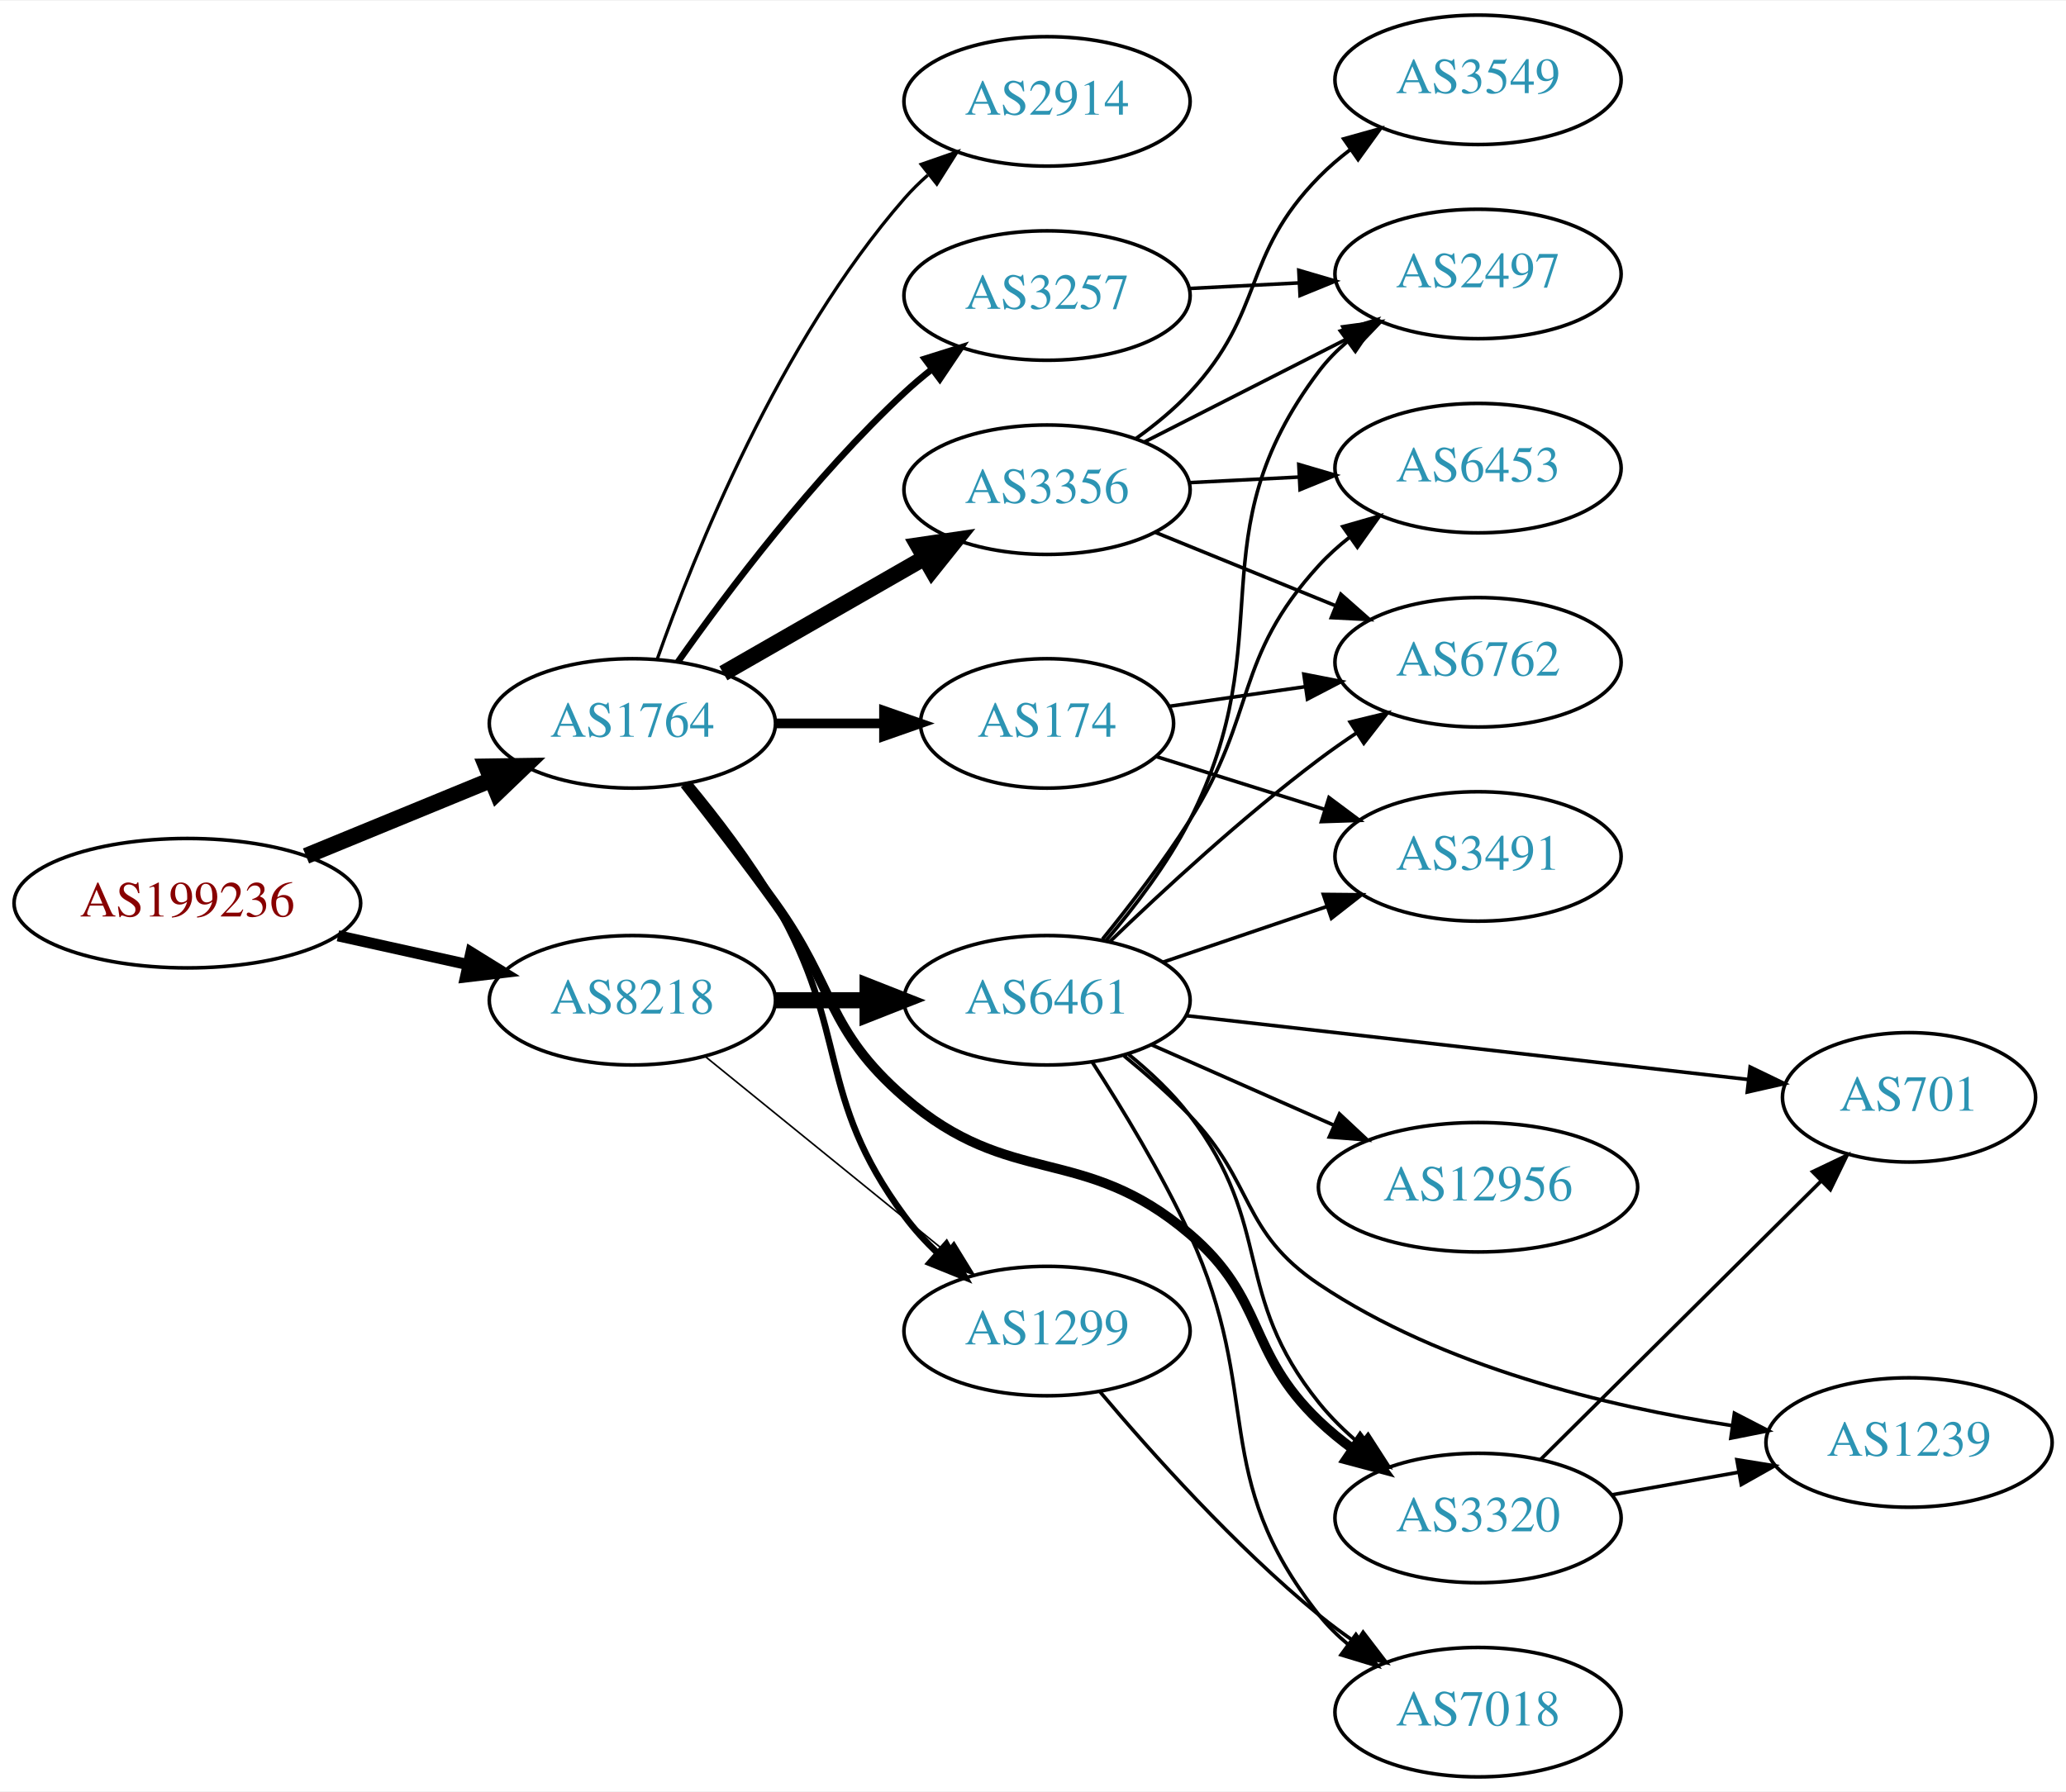
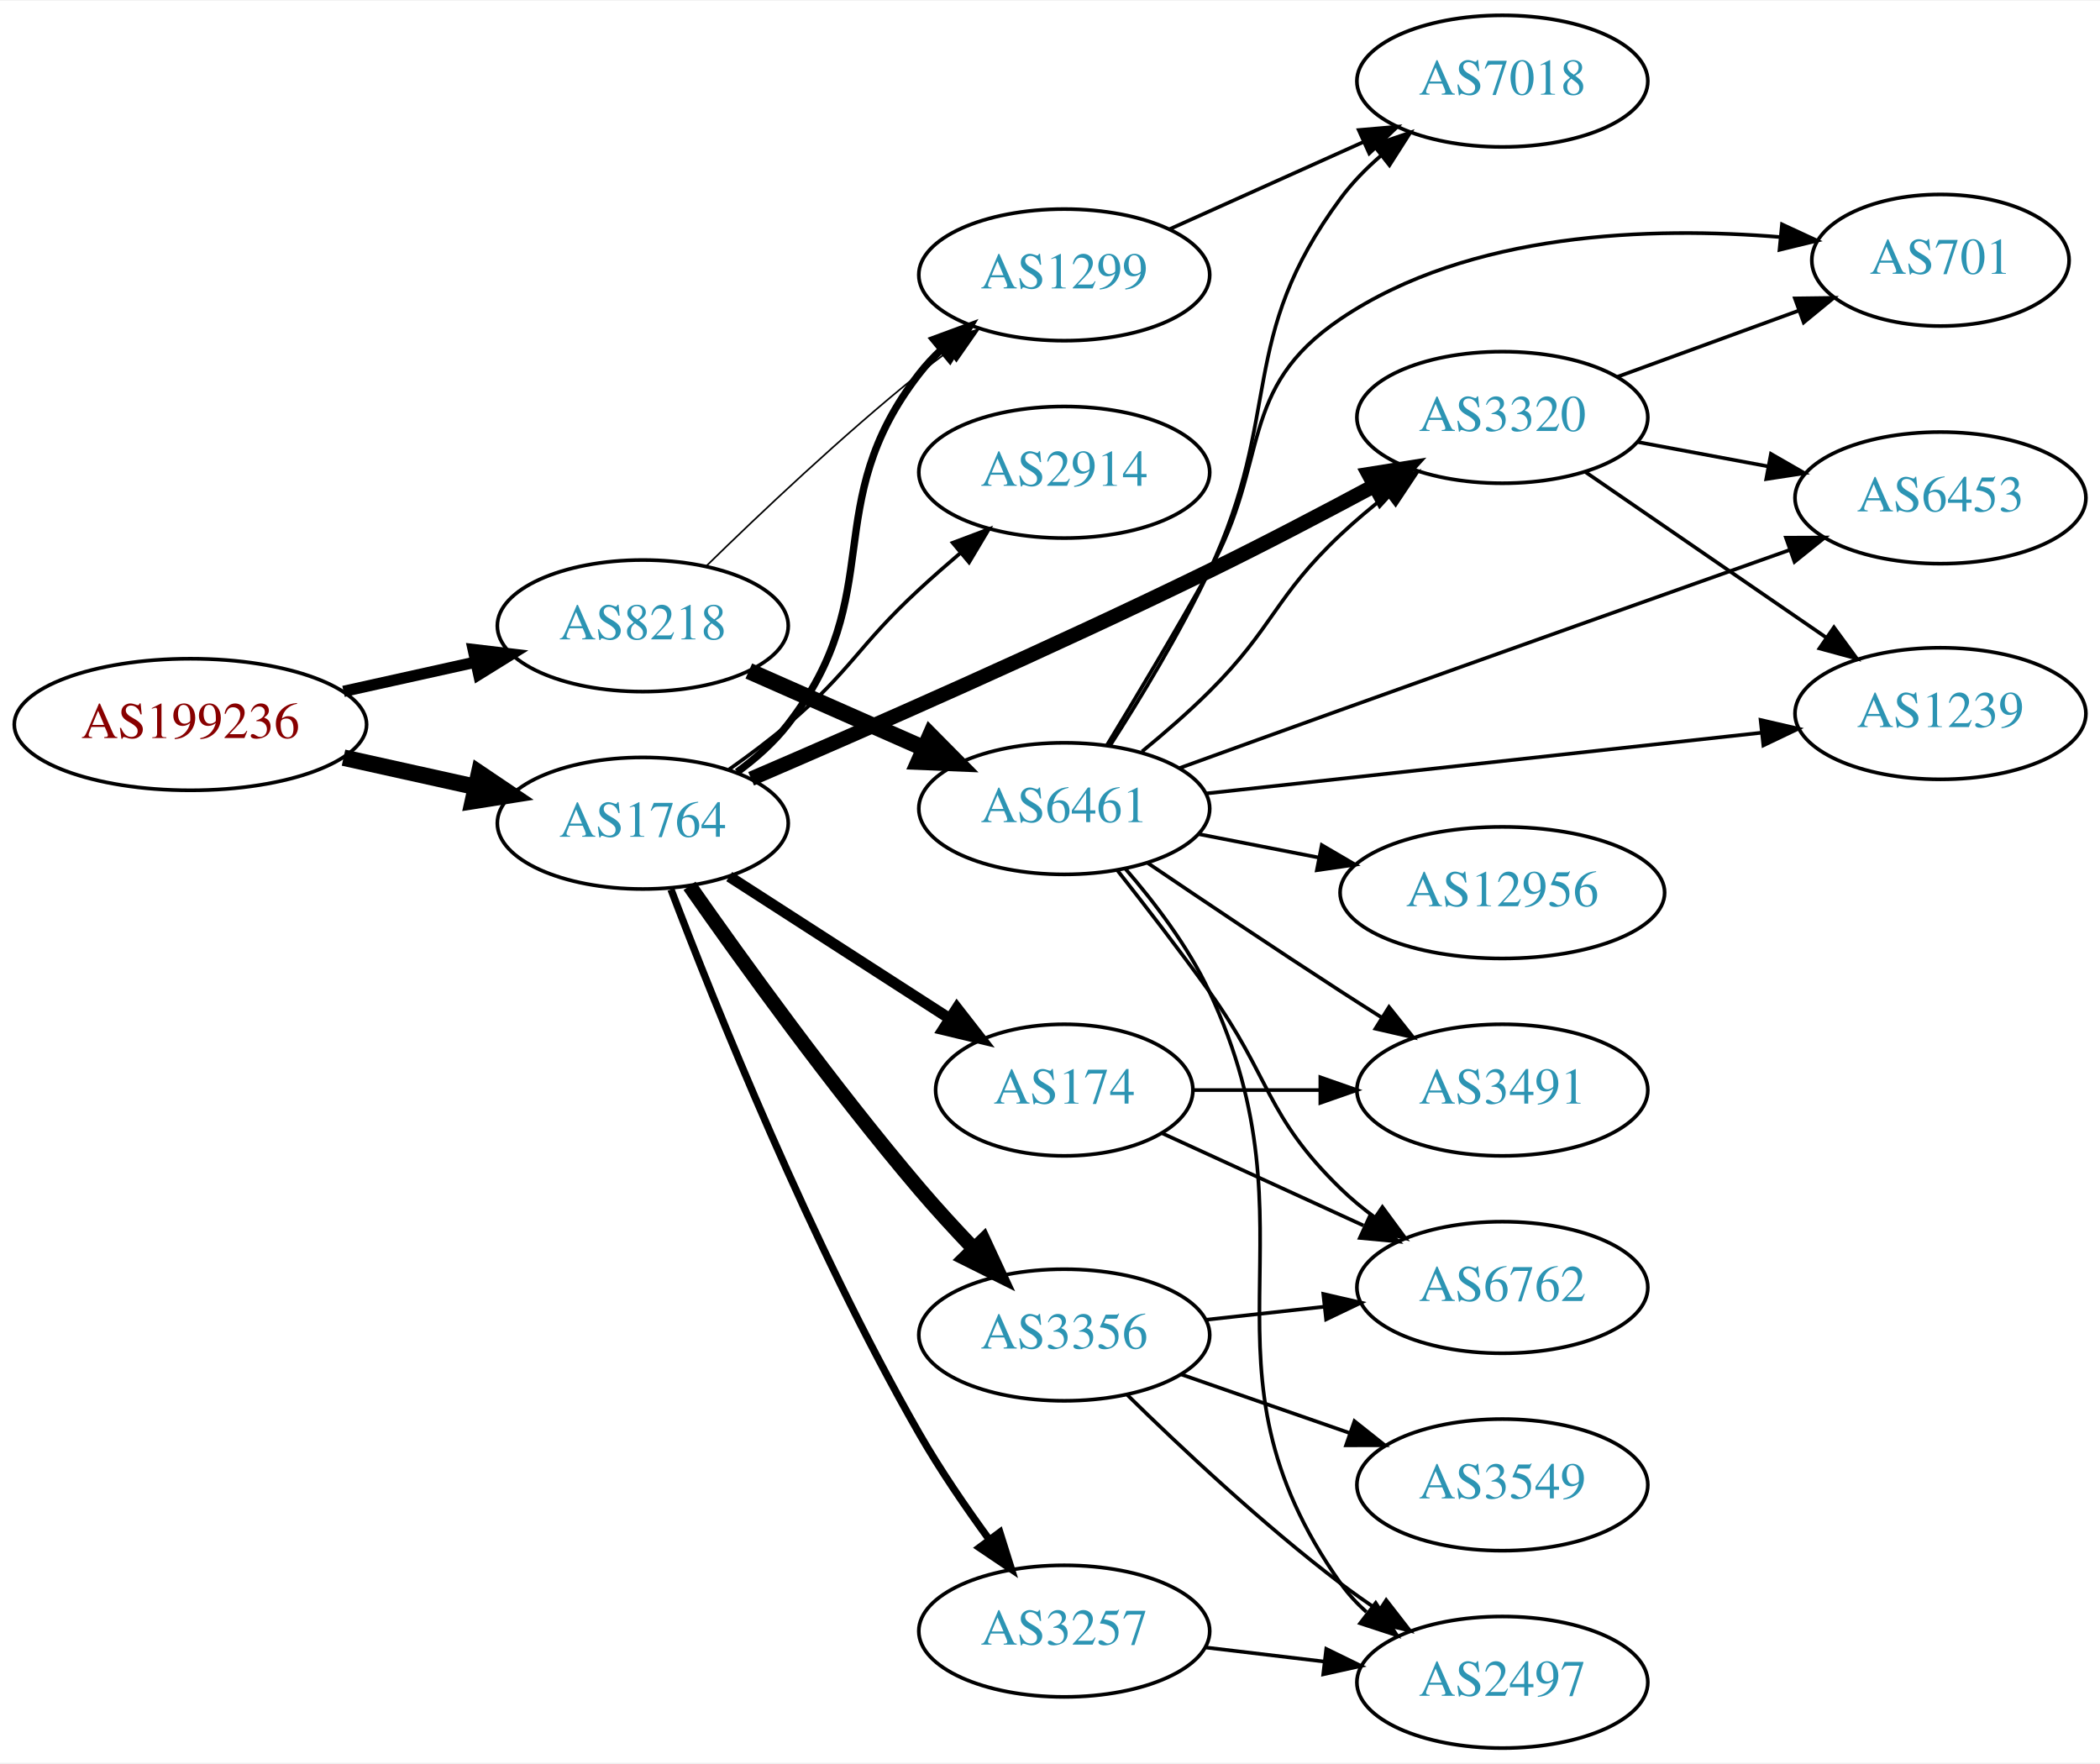
- <svg xmlns="http://www.w3.org/2000/svg" xmlns:xlink="http://www.w3.org/1999/xlink" width="574pt" height="498pt" viewBox="0.00 0.00 574.46 498.00">
-   <g id="graph0" class="graph" transform="scale(1 1) rotate(0) translate(4 494)">
-     <polygon fill="white" stroke="none" points="-4,4 -4,-494 570.463,-494 570.463,4 -4,4" />
+ <svg xmlns="http://www.w3.org/2000/svg" xmlns:xlink="http://www.w3.org/1999/xlink" width="574pt" height="482pt" viewBox="0.00 0.00 574.46 482.00">
+   <g id="graph0" class="graph" transform="scale(1 1) rotate(0) translate(4 478)">
+     <polygon fill="white" stroke="none" points="-4,4 -4,-478 570.463,-478 570.463,4 -4,4" />
    <g id="node1" class="node">
      <g id="a_node1">
        <a xlink:href="/asn/199236" xlink:title="AS199236 ~ Emarsys eMarketing Systems AG [AT]">
-           <ellipse fill="#ffffff" stroke="black" cx="48.096" cy="-243" rx="48.192" ry="18" />
-           <text text-anchor="middle" x="48.096" y="-239.3" font-family="Times,serif" font-size="14.00" fill="#880000">AS199236</text>
+           <ellipse fill="#ffffff" stroke="black" cx="48.096" cy="-280" rx="48.192" ry="18" />
+           <text text-anchor="middle" x="48.096" y="-276.3" font-family="Times,serif" font-size="14.00" fill="#880000">AS199236</text>
        </a>
      </g>
    </g>
    <g id="node2" class="node">
      <g id="a_node2">
        <a xlink:href="/asn/1764" xlink:title="AS1764 ~ NEXTLAYER-AS [AT]">
-           <ellipse fill="#ffffff" stroke="black" cx="171.838" cy="-293" rx="39.794" ry="18" />
-           <text text-anchor="middle" x="171.838" y="-289.3" font-family="Times,serif" font-size="14.00" fill="#2c94b3">AS1764</text>
+           <ellipse fill="#ffffff" stroke="black" cx="171.838" cy="-253" rx="39.794" ry="18" />
+           <text text-anchor="middle" x="171.838" y="-249.3" font-family="Times,serif" font-size="14.00" fill="#2c94b3">AS1764</text>
        </a>
      </g>
    </g>
    <g id="edge1" class="edge">
-       <path fill="none" stroke="black" stroke-width="4.5" d="M81.082,-256.137C96.865,-262.619 116.021,-270.486 132.575,-277.285" />
-       <polygon fill="black" stroke="black" stroke-width="4.5" points="131.231,-280.99 141.977,-281.147 134.223,-273.705 131.231,-280.99" />
+       <path fill="none" stroke="black" stroke-width="4.5" d="M89.973,-270.934C101.513,-268.375 114.132,-265.576 125.896,-262.967" />
+       <polygon fill="black" stroke="black" stroke-width="4.5" points="127.057,-266.743 135.967,-260.734 125.351,-259.055 127.057,-266.743" />
    </g>
    <g id="node3" class="node">
      <g id="a_node3">
        <a xlink:href="/asn/8218" xlink:title="AS8218 ~ legacy Neotelecoms [FR]">
-           <ellipse fill="#ffffff" stroke="black" cx="171.838" cy="-216" rx="39.794" ry="18" />
-           <text text-anchor="middle" x="171.838" y="-212.3" font-family="Times,serif" font-size="14.00" fill="#2c94b3">AS8218</text>
+           <ellipse fill="#ffffff" stroke="black" cx="171.838" cy="-307" rx="39.794" ry="18" />
+           <text text-anchor="middle" x="171.838" y="-303.3" font-family="Times,serif" font-size="14.00" fill="#2c94b3">AS8218</text>
        </a>
      </g>
    </g>
    <g id="edge2" class="edge">
-       <path fill="none" stroke="black" stroke-width="3.094" d="M89.973,-233.934C101.513,-231.375 114.132,-228.576 125.896,-225.967" />
-       <polygon fill="black" stroke="black" stroke-width="3.094" points="126.962,-229.316 135.967,-223.734 125.446,-222.482 126.962,-229.316" />
+       <path fill="none" stroke="black" stroke-width="3.094" d="M89.973,-289.066C101.513,-291.625 114.132,-294.424 125.896,-297.033" />
+       <polygon fill="black" stroke="black" stroke-width="3.094" points="125.446,-300.518 135.967,-299.266 126.962,-293.684 125.446,-300.518" />
    </g>
    <g id="node4" class="node">
      <g id="a_node4">
-         <a xlink:href="/asn/3356" xlink:title="AS3356 ~ Level 3 Parent, LLC [US]">
-           <ellipse fill="#ffffff" stroke="black" cx="287.131" cy="-358" rx="39.794" ry="18" />
-           <text text-anchor="middle" x="287.131" y="-354.3" font-family="Times,serif" font-size="14.00" fill="#2c94b3">AS3356</text>
+         <a xlink:href="/asn/2914" xlink:title="AS2914 ~ NTT America, Inc. [US]">
+           <ellipse fill="#ffffff" stroke="black" cx="287.131" cy="-349" rx="39.794" ry="18" />
+           <text text-anchor="middle" x="287.131" y="-345.3" font-family="Times,serif" font-size="14.00" fill="#2c94b3">AS2914</text>
        </a>
      </g>
    </g>
    <g id="edge3" class="edge">
-       <path fill="none" stroke="black" stroke-width="4.5" d="M197.142,-306.944C213.42,-316.283 235.056,-328.697 252.919,-338.945" />
-       <polygon fill="black" stroke="black" stroke-width="4.5" points="251.234,-342.518 261.867,-344.079 255.153,-335.687 251.234,-342.518" />
+       <path fill="none" stroke="black" d="M195.447,-267.725C200.85,-271.533 206.495,-275.76 211.484,-280 228.967,-294.859 230.624,-301.439 247.484,-317 251.057,-320.297 254.909,-323.678 258.748,-326.949" />
+       <polygon fill="black" stroke="black" points="256.602,-329.716 266.518,-333.447 261.093,-324.347 256.602,-329.716" />
    </g>
    <g id="node5" class="node">
      <g id="a_node5">
        <a xlink:href="/asn/1299" xlink:title="AS1299 ~ Telia Carrier [EU]">
-           <ellipse fill="#ffffff" stroke="black" cx="287.131" cy="-124" rx="39.794" ry="18" />
-           <text text-anchor="middle" x="287.131" y="-120.3" font-family="Times,serif" font-size="14.00" fill="#2c94b3">AS1299</text>
+           <ellipse fill="#ffffff" stroke="black" cx="287.131" cy="-403" rx="39.794" ry="18" />
+           <text text-anchor="middle" x="287.131" y="-399.3" font-family="Times,serif" font-size="14.00" fill="#2c94b3">AS1299</text>
        </a>
      </g>
    </g>
    <g id="edge4" class="edge">
-       <path fill="none" stroke="black" stroke-width="1.8" d="M187.626,-276.217C195.383,-266.87 204.664,-254.771 211.484,-243 232.465,-206.793 222.636,-189.67 247.484,-156 250.176,-152.353 253.37,-148.867 256.75,-145.626" />
-       <polygon fill="black" stroke="black" stroke-width="1.8" points="259.133,-148.192 264.328,-138.959 254.508,-142.937 259.133,-148.192" />
+       <path fill="none" stroke="black" stroke-width="2" d="M197.633,-266.985C202.716,-270.709 207.671,-275.085 211.484,-280 239.419,-316.002 219.55,-339.998 247.484,-376 249.272,-378.304 251.31,-380.489 253.495,-382.544" />
+       <polygon fill="black" stroke="black" stroke-width="2" points="251.395,-385.35 261.336,-389.015 255.851,-379.951 251.395,-385.35" />
    </g>
    <g id="node6" class="node">
      <g id="a_node6">
-         <a xlink:href="/asn/174" xlink:title="AS174 ~ Cogent Communications [US]">
-           <ellipse fill="#ffffff" stroke="black" cx="287.131" cy="-293" rx="35.194" ry="18" />
-           <text text-anchor="middle" x="287.131" y="-289.3" font-family="Times,serif" font-size="14.00" fill="#2c94b3">AS174</text>
+         <a xlink:href="/asn/3257" xlink:title="AS3257 ~ GTT [DE]">
+           <ellipse fill="#ffffff" stroke="black" cx="287.131" cy="-32" rx="39.794" ry="18" />
+           <text text-anchor="middle" x="287.131" y="-28.3" font-family="Times,serif" font-size="14.00" fill="#2c94b3">AS3257</text>
        </a>
      </g>
    </g>
    <g id="edge5" class="edge">
-       <path fill="none" stroke="black" stroke-width="2.7" d="M211.51,-293C221.215,-293 231.706,-293 241.669,-293" />
-       <polygon fill="black" stroke="black" stroke-width="2.7" points="241.805,-296.5 251.805,-293 241.805,-289.5 241.805,-296.5" />
+       <path fill="none" stroke="black" stroke-width="2" d="M179.553,-234.873C191.446,-203.578 217.779,-137.79 247.484,-86 253.135,-76.148 260.16,-65.882 266.665,-56.979" />
+       <polygon fill="black" stroke="black" stroke-width="2" points="269.504,-59.027 272.68,-48.919 263.894,-54.84 269.504,-59.027" />
    </g>
    <g id="node7" class="node">
      <g id="a_node7">
-         <a xlink:href="/asn/2914" xlink:title="AS2914 ~ NTT America, Inc. [US]">
-           <ellipse fill="#ffffff" stroke="black" cx="287.131" cy="-466" rx="39.794" ry="18" />
-           <text text-anchor="middle" x="287.131" y="-462.3" font-family="Times,serif" font-size="14.00" fill="#2c94b3">AS2914</text>
+         <a xlink:href="/asn/3356" xlink:title="AS3356 ~ Level 3 Parent, LLC [US]">
+           <ellipse fill="#ffffff" stroke="black" cx="287.131" cy="-113" rx="39.794" ry="18" />
+           <text text-anchor="middle" x="287.131" y="-109.3" font-family="Times,serif" font-size="14.00" fill="#2c94b3">AS3356</text>
        </a>
      </g>
    </g>
    <g id="edge6" class="edge">
-       <path fill="none" stroke="black" stroke-width="0.9" d="M178.726,-310.824C189.055,-340.096 212.697,-399.08 247.484,-439 249.45,-441.256 251.643,-443.419 253.958,-445.468" />
-       <polygon fill="black" stroke="black" stroke-width="0.9" points="252.138,-448.492 262.145,-451.973 256.492,-443.012 252.138,-448.492" />
+       <path fill="none" stroke="black" stroke-width="4" d="M184.624,-235.866C198.832,-215.538 223.766,-180.892 247.484,-153 252.108,-147.563 257.282,-141.932 262.305,-136.671" />
+       <polygon fill="black" stroke="black" stroke-width="4" points="265.014,-138.906 269.473,-129.295 259.994,-134.028 265.014,-138.906" />
    </g>
    <g id="node8" class="node">
      <g id="a_node8">
-         <a xlink:href="/asn/3257" xlink:title="AS3257 ~ GTT [DE]">
-           <ellipse fill="#ffffff" stroke="black" cx="287.131" cy="-412" rx="39.794" ry="18" />
-           <text text-anchor="middle" x="287.131" y="-408.3" font-family="Times,serif" font-size="14.00" fill="#2c94b3">AS3257</text>
+         <a xlink:href="/asn/174" xlink:title="AS174 ~ Cogent Communications [US]">
+           <ellipse fill="#ffffff" stroke="black" cx="287.131" cy="-180" rx="35.194" ry="18" />
+           <text text-anchor="middle" x="287.131" y="-176.3" font-family="Times,serif" font-size="14.00" fill="#2c94b3">AS174</text>
        </a>
      </g>
    </g>
    <g id="edge7" class="edge">
-       <path fill="none" stroke="black" stroke-width="1.8" d="M184.514,-310.142C198.235,-329.578 222.339,-361.599 247.484,-385 249.881,-387.23 252.472,-389.423 255.139,-391.535" />
-       <polygon fill="black" stroke="black" stroke-width="1.8" points="253.138,-394.409 263.244,-397.587 257.326,-388.8 253.138,-394.409" />
+       <path fill="none" stroke="black" stroke-width="3" d="M195.492,-238.403C212.773,-227.268 236.752,-211.817 255.705,-199.605" />
+       <polygon fill="black" stroke="black" stroke-width="3" points="257.776,-202.434 264.286,-194.076 253.984,-196.55 257.776,-202.434" />
    </g>
    <g id="node9" class="node">
      <g id="a_node9">
        <a xlink:href="/asn/3320" xlink:title="AS3320 ~ DTAG [DE]">
-           <ellipse fill="#ffffff" stroke="black" cx="406.973" cy="-72" rx="39.794" ry="18" />
-           <text text-anchor="middle" x="406.973" y="-68.3" font-family="Times,serif" font-size="14.00" fill="#2c94b3">AS3320</text>
+           <ellipse fill="#ffffff" stroke="black" cx="406.973" cy="-364" rx="39.794" ry="18" />
+           <text text-anchor="middle" x="406.973" y="-360.3" font-family="Times,serif" font-size="14.00" fill="#2c94b3">AS3320</text>
        </a>
      </g>
    </g>
    <g id="edge8" class="edge">
-       <path fill="none" stroke="black" stroke-width="2.7" d="M186.374,-276.099C193.93,-266.515 203.418,-254.227 211.484,-243 228.315,-219.575 225.701,-207.908 247.484,-189 276.997,-163.384 297.041,-176.357 326.777,-151 348.166,-132.761 342.441,-118.405 362.777,-99 365.647,-96.262 368.836,-93.655 372.146,-91.217" />
-       <polygon fill="black" stroke="black" stroke-width="2.7" points="374.209,-94.046 380.506,-85.526 370.27,-88.26 374.209,-94.046" />
-     </g>
-     <g id="edge20" class="edge">
-       <path fill="none" stroke="black" stroke-width="0.45" d="M192.057,-200.393C210.448,-185.458 238.368,-162.786 259.018,-146.017" />
-       <polygon fill="black" stroke="black" stroke-width="0.45" points="261.262,-148.704 266.818,-139.683 256.849,-143.27 261.262,-148.704" />
+       <path fill="none" stroke="black" stroke-width="4" d="M201.472,-265.159C232.583,-278.527 283.622,-300.914 326.777,-322 341.661,-329.272 357.858,-337.758 371.704,-345.19" />
+       <polygon fill="black" stroke="black" stroke-width="4" points="370.407,-348.468 380.869,-350.14 373.734,-342.308 370.407,-348.468" />
+     </g>
+     <g id="edge19" class="edge">
+       <path fill="none" stroke="black" stroke-width="0.45" d="M189.153,-323.297C203.899,-337.726 226.454,-359.065 247.484,-376 250.034,-378.053 252.731,-380.124 255.466,-382.157" />
+       <polygon fill="black" stroke="black" stroke-width="0.45" points="253.522,-385.071 263.679,-388.086 257.619,-379.395 253.522,-385.071" />
    </g>
    <g id="node18" class="node">
      <g id="a_node18">
        <a xlink:href="/asn/6461" xlink:title="AS6461 ~ Zayo Bandwidth [US]">
-           <ellipse fill="#ffffff" stroke="black" cx="287.131" cy="-216" rx="39.794" ry="18" />
-           <text text-anchor="middle" x="287.131" y="-212.3" font-family="Times,serif" font-size="14.00" fill="#2c94b3">AS6461</text>
-         </a>
-       </g>
-     </g>
-     <g id="edge19" class="edge">
-       <path fill="none" stroke="black" stroke-width="4.5" d="M211.51,-216C219.713,-216 228.477,-216 237.009,-216" />
-       <polygon fill="black" stroke="black" stroke-width="4.5" points="237.248,-219.938 247.248,-216 237.248,-212.063 237.248,-219.938" />
+           <ellipse fill="#ffffff" stroke="black" cx="287.131" cy="-257" rx="39.794" ry="18" />
+           <text text-anchor="middle" x="287.131" y="-253.3" font-family="Times,serif" font-size="14.00" fill="#2c94b3">AS6461</text>
+         </a>
+       </g>
+     </g>
+     <g id="edge20" class="edge">
+       <path fill="none" stroke="black" stroke-width="4.5" d="M200.843,-294.64C215.277,-288.27 233.078,-280.414 248.677,-273.53" />
+       <polygon fill="black" stroke="black" stroke-width="4.5" points="250.497,-277.031 258.055,-269.391 247.317,-269.826 250.497,-277.031" />
+     </g>
+     <g id="node13" class="node">
+       <g id="a_node13">
+         <a xlink:href="/asn/7018" xlink:title="AS7018 ~ AT&amp;T Services, Inc. [US]">
+           <ellipse fill="#ffffff" stroke="black" cx="406.973" cy="-456" rx="39.794" ry="18" />
+           <text text-anchor="middle" x="406.973" y="-452.3" font-family="Times,serif" font-size="14.00" fill="#2c94b3">AS7018</text>
+         </a>
+       </g>
+     </g>
+     <g id="edge12" class="edge">
+       <path fill="none" stroke="black" d="M316.058,-415.56C331.908,-422.689 351.941,-431.699 369.073,-439.404" />
+       <polygon fill="black" stroke="black" points="367.691,-442.62 378.247,-443.53 370.562,-436.236 367.691,-442.62" />
+     </g>
+     <g id="node12" class="node">
+       <g id="a_node12">
+         <a xlink:href="/asn/2497" xlink:title="AS2497 ~ Internet Initiative Japan Inc. [JP]">
+           <ellipse fill="#ffffff" stroke="black" cx="406.973" cy="-18" rx="39.794" ry="18" />
+           <text text-anchor="middle" x="406.973" y="-14.3" font-family="Times,serif" font-size="14.00" fill="#2c94b3">AS2497</text>
+         </a>
+       </g>
+     </g>
+     <g id="edge18" class="edge">
+       <path fill="none" stroke="black" d="M325.741,-27.532C336.052,-26.307 347.369,-24.962 358.17,-23.679" />
+       <polygon fill="black" stroke="black" points="358.799,-27.129 368.316,-22.474 357.973,-20.178 358.799,-27.129" />
    </g>
    <g id="node10" class="node">
      <g id="a_node10">
-         <a xlink:href="/asn/3549" xlink:title="AS3549 ~ Level 3 Parent, LLC [US]">
-           <ellipse fill="#ffffff" stroke="black" cx="406.973" cy="-472" rx="39.794" ry="18" />
-           <text text-anchor="middle" x="406.973" y="-468.3" font-family="Times,serif" font-size="14.00" fill="#2c94b3">AS3549</text>
+         <a xlink:href="/asn/6762" xlink:title="AS6762 ~ TELECOM ITALIA SPARKLE S.p.A. [IT]">
+           <ellipse fill="#ffffff" stroke="black" cx="406.973" cy="-126" rx="39.794" ry="18" />
+           <text text-anchor="middle" x="406.973" y="-122.3" font-family="Times,serif" font-size="14.00" fill="#2c94b3">AS6762</text>
        </a>
      </g>
    </g>
    <g id="edge9" class="edge">
-       <path fill="none" stroke="black" d="M311.884,-372.237C317.134,-376.002 322.422,-380.332 326.777,-385 347.991,-407.739 340.989,-422.811 362.777,-445 365.411,-447.682 368.36,-450.217 371.449,-452.581" />
-       <polygon fill="black" stroke="black" points="369.62,-455.573 379.825,-458.42 373.623,-449.83 369.62,-455.573" />
+       <path fill="none" stroke="black" d="M325.741,-117.149C336.052,-118.287 347.369,-119.535 358.17,-120.726" />
+       <polygon fill="black" stroke="black" points="357.993,-124.228 368.316,-121.846 358.761,-117.27 357.993,-124.228" />
    </g>
    <g id="node11" class="node">
      <g id="a_node11">
-         <a xlink:href="/asn/2497" xlink:title="AS2497 ~ Internet Initiative Japan Inc. [JP]">
-           <ellipse fill="#ffffff" stroke="black" cx="406.973" cy="-418" rx="39.794" ry="18" />
-           <text text-anchor="middle" x="406.973" y="-414.3" font-family="Times,serif" font-size="14.00" fill="#2c94b3">AS2497</text>
+         <a xlink:href="/asn/3549" xlink:title="AS3549 ~ Level 3 Parent, LLC [US]">
+           <ellipse fill="#ffffff" stroke="black" cx="406.973" cy="-72" rx="39.794" ry="18" />
+           <text text-anchor="middle" x="406.973" y="-68.3" font-family="Times,serif" font-size="14.00" fill="#2c94b3">AS3549</text>
        </a>
      </g>
    </g>
    <g id="edge10" class="edge">
-       <path fill="none" stroke="black" d="M314.284,-371.316C330.914,-379.783 352.65,-390.85 370.785,-400.083" />
-       <polygon fill="black" stroke="black" points="369.394,-403.303 379.893,-404.721 372.57,-397.065 369.394,-403.303" />
-     </g>
-     <g id="node12" class="node">
-       <g id="a_node12">
-         <a xlink:href="/asn/6453" xlink:title="AS6453 ~ TATA COMMUNICATIONS (AMERICA) INC [US]">
-           <ellipse fill="#ffffff" stroke="black" cx="406.973" cy="-364" rx="39.794" ry="18" />
-           <text text-anchor="middle" x="406.973" y="-360.3" font-family="Times,serif" font-size="14.00" fill="#2c94b3">AS6453</text>
-         </a>
-       </g>
+       <path fill="none" stroke="black" d="M319.093,-102.228C333.189,-97.323 350.066,-91.451 365.179,-86.193" />
+       <polygon fill="black" stroke="black" points="366.515,-89.434 374.809,-82.843 364.215,-82.823 366.515,-89.434" />
    </g>
    <g id="edge11" class="edge">
-       <path fill="none" stroke="black" d="M326.717,-359.965C336.484,-360.462 347.1,-361.002 357.294,-361.521" />
-       <polygon fill="black" stroke="black" points="357.136,-365.018 367.301,-362.031 357.492,-358.027 357.136,-365.018" />
-     </g>
-     <g id="node13" class="node">
-       <g id="a_node13">
-         <a xlink:href="/asn/6762" xlink:title="AS6762 ~ TELECOM ITALIA SPARKLE S.p.A. [IT]">
-           <ellipse fill="#ffffff" stroke="black" cx="406.973" cy="-310" rx="39.794" ry="18" />
-           <text text-anchor="middle" x="406.973" y="-306.3" font-family="Times,serif" font-size="14.00" fill="#2c94b3">AS6762</text>
-         </a>
-       </g>
-     </g>
-     <g id="edge12" class="edge">
-       <path fill="none" stroke="black" d="M317.261,-346.135C332.416,-339.962 351.14,-332.335 367.474,-325.682" />
-       <polygon fill="black" stroke="black" points="368.83,-328.909 376.771,-321.895 366.189,-322.426 368.83,-328.909" />
+       <path fill="none" stroke="black" d="M304.279,-96.704C318.916,-82.329 341.405,-61.205 362.777,-45 366.107,-42.475 369.679,-39.963 373.291,-37.544" />
+       <polygon fill="black" stroke="black" points="375.199,-40.478 381.694,-32.108 371.397,-34.601 375.199,-40.478" />
+     </g>
+     <g id="edge17" class="edge">
+       <path fill="none" stroke="black" d="M313.992,-168.149C330.113,-160.762 351.115,-151.138 368.98,-142.952" />
+       <polygon fill="black" stroke="black" points="370.899,-145.923 378.532,-138.575 367.983,-139.559 370.899,-145.923" />
    </g>
    <g id="node17" class="node">
      <g id="a_node17">
-         <a xlink:href="/asn/7018" xlink:title="AS7018 ~ AT&amp;T Services, Inc. [US]">
-           <ellipse fill="#ffffff" stroke="black" cx="406.973" cy="-18" rx="39.794" ry="18" />
-           <text text-anchor="middle" x="406.973" y="-14.3" font-family="Times,serif" font-size="14.00" fill="#2c94b3">AS7018</text>
-         </a>
-       </g>
-     </g>
-     <g id="edge18" class="edge">
-       <path fill="none" stroke="black" d="M301.895,-107.074C316.1,-90.206 339.419,-64.129 362.777,-45 366.01,-42.352 369.521,-39.762 373.098,-37.299" />
-       <polygon fill="black" stroke="black" points="375.019,-40.224 381.461,-31.813 371.18,-34.371 375.019,-40.224" />
-     </g>
-     <g id="edge14" class="edge">
-       <path fill="none" stroke="black" d="M321.27,-297.781C332.98,-299.47 346.383,-301.403 359.019,-303.226" />
-       <polygon fill="black" stroke="black" points="358.544,-306.694 368.941,-304.658 359.543,-299.766 358.544,-306.694" />
+         <a xlink:href="/asn/3491" xlink:title="AS3491 ~ PCCW Global, Inc. [US]">
+           <ellipse fill="#ffffff" stroke="black" cx="406.973" cy="-180" rx="39.794" ry="18" />
+           <text text-anchor="middle" x="406.973" y="-176.3" font-family="Times,serif" font-size="14.00" fill="#2c94b3">AS3491</text>
+         </a>
+       </g>
+     </g>
+     <g id="edge16" class="edge">
+       <path fill="none" stroke="black" d="M322.533,-180C333.357,-180 345.524,-180 357.151,-180" />
+       <polygon fill="black" stroke="black" points="357.182,-183.5 367.182,-180 357.182,-176.5 357.182,-183.5" />
    </g>
    <g id="node14" class="node">
      <g id="a_node14">
-         <a xlink:href="/asn/3491" xlink:title="AS3491 ~ PCCW Global, Inc. [US]">
-           <ellipse fill="#ffffff" stroke="black" cx="406.973" cy="-256" rx="39.794" ry="18" />
-           <text text-anchor="middle" x="406.973" y="-252.3" font-family="Times,serif" font-size="14.00" fill="#2c94b3">AS3491</text>
+         <a xlink:href="/asn/701" xlink:title="AS701 ~ UUNET [US]">
+           <ellipse fill="#ffffff" stroke="black" cx="526.816" cy="-407" rx="35.194" ry="18" />
+           <text text-anchor="middle" x="526.816" y="-403.3" font-family="Times,serif" font-size="14.00" fill="#2c94b3">AS701</text>
        </a>
      </g>
    </g>
    <g id="edge13" class="edge">
-       <path fill="none" stroke="black" d="M317.564,-283.759C331.656,-279.334 348.781,-273.957 364.192,-269.118" />
-       <polygon fill="black" stroke="black" points="365.531,-272.367 374.023,-266.032 363.434,-265.688 365.531,-272.367" />
-     </g>
-     <g id="edge17" class="edge">
-       <path fill="none" stroke="black" d="M326.717,-413.965C336.484,-414.462 347.1,-415.002 357.294,-415.521" />
-       <polygon fill="black" stroke="black" points="357.136,-419.018 367.301,-416.031 357.492,-412.027 357.136,-419.018" />
+       <path fill="none" stroke="black" d="M438.321,-375.074C453.456,-380.596 471.91,-387.33 487.962,-393.187" />
+       <polygon fill="black" stroke="black" points="487.001,-396.562 497.594,-396.702 489.4,-389.986 487.001,-396.562" />
    </g>
    <g id="node15" class="node">
      <g id="a_node15">
-         <a xlink:href="/asn/1239" xlink:title="AS1239 ~ Sprint [US]">
-           <ellipse fill="#ffffff" stroke="black" cx="526.816" cy="-93" rx="39.794" ry="18" />
-           <text text-anchor="middle" x="526.816" y="-89.3" font-family="Times,serif" font-size="14.00" fill="#2c94b3">AS1239</text>
-         </a>
-       </g>
-     </g>
-     <g id="edge15" class="edge">
-       <path fill="none" stroke="black" d="M444.292,-78.472C455.38,-80.448 467.728,-82.648 479.391,-84.727" />
-       <polygon fill="black" stroke="black" points="478.956,-88.204 489.415,-86.513 480.184,-81.313 478.956,-88.204" />
+         <a xlink:href="/asn/6453" xlink:title="AS6453 ~ TATA COMMUNICATIONS (AMERICA) INC [US]">
+           <ellipse fill="#ffffff" stroke="black" cx="526.816" cy="-342" rx="39.794" ry="18" />
+           <text text-anchor="middle" x="526.816" y="-338.3" font-family="Times,serif" font-size="14.00" fill="#2c94b3">AS6453</text>
+         </a>
+       </g>
+     </g>
+     <g id="edge14" class="edge">
+       <path fill="none" stroke="black" d="M443.97,-357.28C455.174,-355.188 467.687,-352.852 479.492,-350.648" />
+       <polygon fill="black" stroke="black" points="480.446,-354.031 489.633,-348.755 479.161,-347.15 480.446,-354.031" />
    </g>
    <g id="node16" class="node">
      <g id="a_node16">
-         <a xlink:href="/asn/701" xlink:title="AS701 ~ UUNET [US]">
-           <ellipse fill="#ffffff" stroke="black" cx="526.816" cy="-189" rx="35.194" ry="18" />
-           <text text-anchor="middle" x="526.816" y="-185.3" font-family="Times,serif" font-size="14.00" fill="#2c94b3">AS701</text>
-         </a>
-       </g>
-     </g>
-     <g id="edge16" class="edge">
-       <path fill="none" stroke="black" d="M424.359,-88.268C444.587,-108.351 479.135,-142.653 502.218,-165.571" />
-       <polygon fill="black" stroke="black" points="500.007,-168.308 509.57,-172.87 504.939,-163.34 500.007,-168.308" />
+         <a xlink:href="/asn/1239" xlink:title="AS1239 ~ Sprint [US]">
+           <ellipse fill="#ffffff" stroke="black" cx="526.816" cy="-283" rx="39.794" ry="18" />
+           <text text-anchor="middle" x="526.816" y="-279.3" font-family="Times,serif" font-size="14.00" fill="#2c94b3">AS1239</text>
+         </a>
+       </g>
+     </g>
+     <g id="edge15" class="edge">
+       <path fill="none" stroke="black" d="M429.588,-349.143C448.076,-336.435 474.89,-318.005 495.519,-303.825" />
+       <polygon fill="black" stroke="black" points="497.681,-306.586 503.94,-298.037 493.716,-300.817 497.681,-306.586" />
+     </g>
+     <g id="edge28" class="edge">
+       <path fill="none" stroke="black" d="M308.395,-272.614C314.506,-277.626 321.095,-283.349 326.777,-289 344.449,-306.576 344.637,-314.907 362.777,-332 366.668,-335.666 370.981,-339.294 375.331,-342.717" />
+       <polygon fill="black" stroke="black" points="373.556,-345.762 383.643,-349.003 377.778,-340.179 373.556,-345.762" />
+     </g>
+     <g id="edge25" class="edge">
+       <path fill="none" stroke="black" d="M301.667,-240.099C309.223,-230.515 318.711,-218.227 326.777,-207 343.608,-183.575 342.084,-173.094 362.777,-153 365.623,-150.237 368.796,-147.614 372.096,-145.166" />
+       <polygon fill="black" stroke="black" points="374.162,-147.994 380.444,-139.462 370.213,-142.214 374.162,-147.994" />
    </g>
    <g id="edge29" class="edge">
-       <path fill="none" stroke="black" d="M309.813,-200.951C315.839,-196.043 322.026,-190.236 326.777,-184 350.405,-152.985 338.321,-134.366 362.777,-104 366.059,-99.925 369.976,-96.1 374.091,-92.611" />
-       <polygon fill="black" stroke="black" points="376.401,-95.248 382.135,-86.339 372.097,-89.728 376.401,-95.248" />
+       <path fill="none" stroke="black" d="M303.754,-240.654C311.756,-231.434 321.003,-219.318 326.777,-207 358.082,-140.217 320.198,-105.225 362.777,-45 364.769,-42.184 367.156,-39.599 369.772,-37.24" />
+       <polygon fill="black" stroke="black" points="372.324,-39.694 378.14,-30.838 368.071,-34.135 372.324,-39.694" />
+     </g>
+     <g id="edge24" class="edge">
+       <path fill="none" stroke="black" d="M299.594,-274.145C307.847,-286.964 318.873,-305.116 326.777,-322 347.161,-365.539 334.213,-385.333 362.777,-424 365.886,-428.208 369.705,-432.108 373.774,-435.633" />
+       <polygon fill="black" stroke="black" points="371.761,-438.502 381.785,-441.931 376.087,-432.999 371.761,-438.502" />
+     </g>
+     <g id="edge22" class="edge">
+       <path fill="none" stroke="black" d="M298.729,-274.229C306.647,-287.243 317.635,-305.603 326.777,-322 343.622,-352.211 334.11,-371.645 362.777,-391 398.069,-414.828 447.847,-416.257 483.095,-413.337" />
+       <polygon fill="black" stroke="black" points="483.468,-416.817 493.081,-412.363 482.788,-409.851 483.468,-416.817" />
+     </g>
+     <g id="edge26" class="edge">
+       <path fill="none" stroke="black" d="M318.625,-268.071C332.145,-272.969 348.249,-278.788 362.777,-284 404.55,-298.985 452.4,-315.988 485.405,-327.691" />
+       <polygon fill="black" stroke="black" points="484.554,-331.102 495.149,-331.145 486.893,-324.505 484.554,-331.102" />
+     </g>
+     <g id="edge21" class="edge">
+       <path fill="none" stroke="black" d="M325.793,-261.12C366.961,-265.623 433.025,-272.85 477.867,-277.755" />
+       <polygon fill="black" stroke="black" points="477.616,-281.248 487.938,-278.857 478.377,-274.29 477.616,-281.248" />
    </g>
    <g id="edge23" class="edge">
-       <path fill="none" stroke="black" d="M303.453,-232.493C311.366,-241.756 320.626,-253.866 326.777,-266 352.92,-317.565 327.961,-344.846 362.777,-391 365.041,-394.001 367.743,-396.749 370.677,-399.246" />
-       <polygon fill="black" stroke="black" points="368.714,-402.148 378.838,-405.271 372.871,-396.516 368.714,-402.148" />
-     </g>
-     <g id="edge24" class="edge">
-       <path fill="none" stroke="black" d="M302.562,-232.999C310.215,-242.41 319.509,-254.5 326.777,-266 345.68,-295.907 338.902,-310.89 362.777,-337 365.314,-339.774 368.198,-342.371 371.246,-344.773" />
-       <polygon fill="black" stroke="black" points="369.382,-347.742 379.566,-350.666 373.428,-342.03 369.382,-347.742" />
-     </g>
-     <g id="edge22" class="edge">
-       <path fill="none" stroke="black" d="M304.608,-232.309C319.277,-246.449 341.627,-267.086 362.777,-283 366.116,-285.512 369.694,-288.017 373.309,-290.432" />
-       <polygon fill="black" stroke="black" points="371.417,-293.376 381.717,-295.862 375.216,-287.496 371.417,-293.376" />
-     </g>
-     <g id="edge25" class="edge">
-       <path fill="none" stroke="black" d="M319.401,-226.614C333.385,-231.361 350.055,-237.019 365.017,-242.098" />
-       <polygon fill="black" stroke="black" points="363.963,-245.436 374.557,-245.336 366.213,-238.808 363.963,-245.436" />
-     </g>
-     <g id="edge27" class="edge">
-       <path fill="none" stroke="black" d="M308.548,-200.536C314.665,-195.53 321.219,-189.773 326.777,-184 345.027,-165.045 340.919,-151.647 362.777,-137 397.099,-114.001 443.039,-102.99 477.406,-97.737" />
-       <polygon fill="black" stroke="black" points="478.262,-101.151 487.674,-96.285 477.282,-94.22 478.262,-101.151" />
-     </g>
-     <g id="edge28" class="edge">
-       <path fill="none" stroke="black" d="M325.793,-211.722C368.297,-206.893 437.339,-199.051 482.163,-193.959" />
-       <polygon fill="black" stroke="black" points="482.632,-197.428 492.173,-192.822 481.842,-190.473 482.632,-197.428" />
-     </g>
-     <g id="edge21" class="edge">
-       <path fill="none" stroke="black" d="M299.654,-198.883C307.936,-186.078 318.974,-167.931 326.777,-151 347.605,-105.815 331.89,-84.005 362.777,-45 365.111,-42.053 367.86,-39.341 370.823,-36.866" />
-       <polygon fill="black" stroke="black" points="373.015,-39.599 379.024,-30.873 368.885,-33.947 373.015,-39.599" />
+       <path fill="none" stroke="black" d="M309.895,-242.159C324.721,-232.114 344.838,-218.611 362.777,-207 366.369,-204.675 370.146,-202.265 373.909,-199.885" />
+       <polygon fill="black" stroke="black" points="375.97,-202.724 382.574,-194.439 372.245,-196.797 375.97,-202.724" />
    </g>
    <g id="node19" class="node">
      <g id="a_node19">
        <a xlink:href="/asn/12956" xlink:title="AS12956 ~ TELXIUS [ES]">
-           <ellipse fill="#ffffff" stroke="black" cx="406.973" cy="-164" rx="44.393" ry="18" />
-           <text text-anchor="middle" x="406.973" y="-160.3" font-family="Times,serif" font-size="14.00" fill="#2c94b3">AS12956</text>
-         </a>
-       </g>
-     </g>
-     <g id="edge26" class="edge">
-       <path fill="none" stroke="black" d="M316.058,-203.677C331.192,-196.999 350.14,-188.637 366.735,-181.315" />
-       <polygon fill="black" stroke="black" points="368.451,-184.383 376.187,-177.144 365.625,-177.979 368.451,-184.383" />
+           <ellipse fill="#ffffff" stroke="black" cx="406.973" cy="-234" rx="44.393" ry="18" />
+           <text text-anchor="middle" x="406.973" y="-230.3" font-family="Times,serif" font-size="14.00" fill="#2c94b3">AS12956</text>
+         </a>
+       </g>
+     </g>
+     <g id="edge27" class="edge">
+       <path fill="none" stroke="black" d="M323.807,-250.037C334.18,-248.012 345.698,-245.764 356.748,-243.608" />
+       <polygon fill="black" stroke="black" points="357.574,-247.013 366.718,-241.662 356.233,-240.142 357.574,-247.013" />
    </g>
  </g>
</svg>
